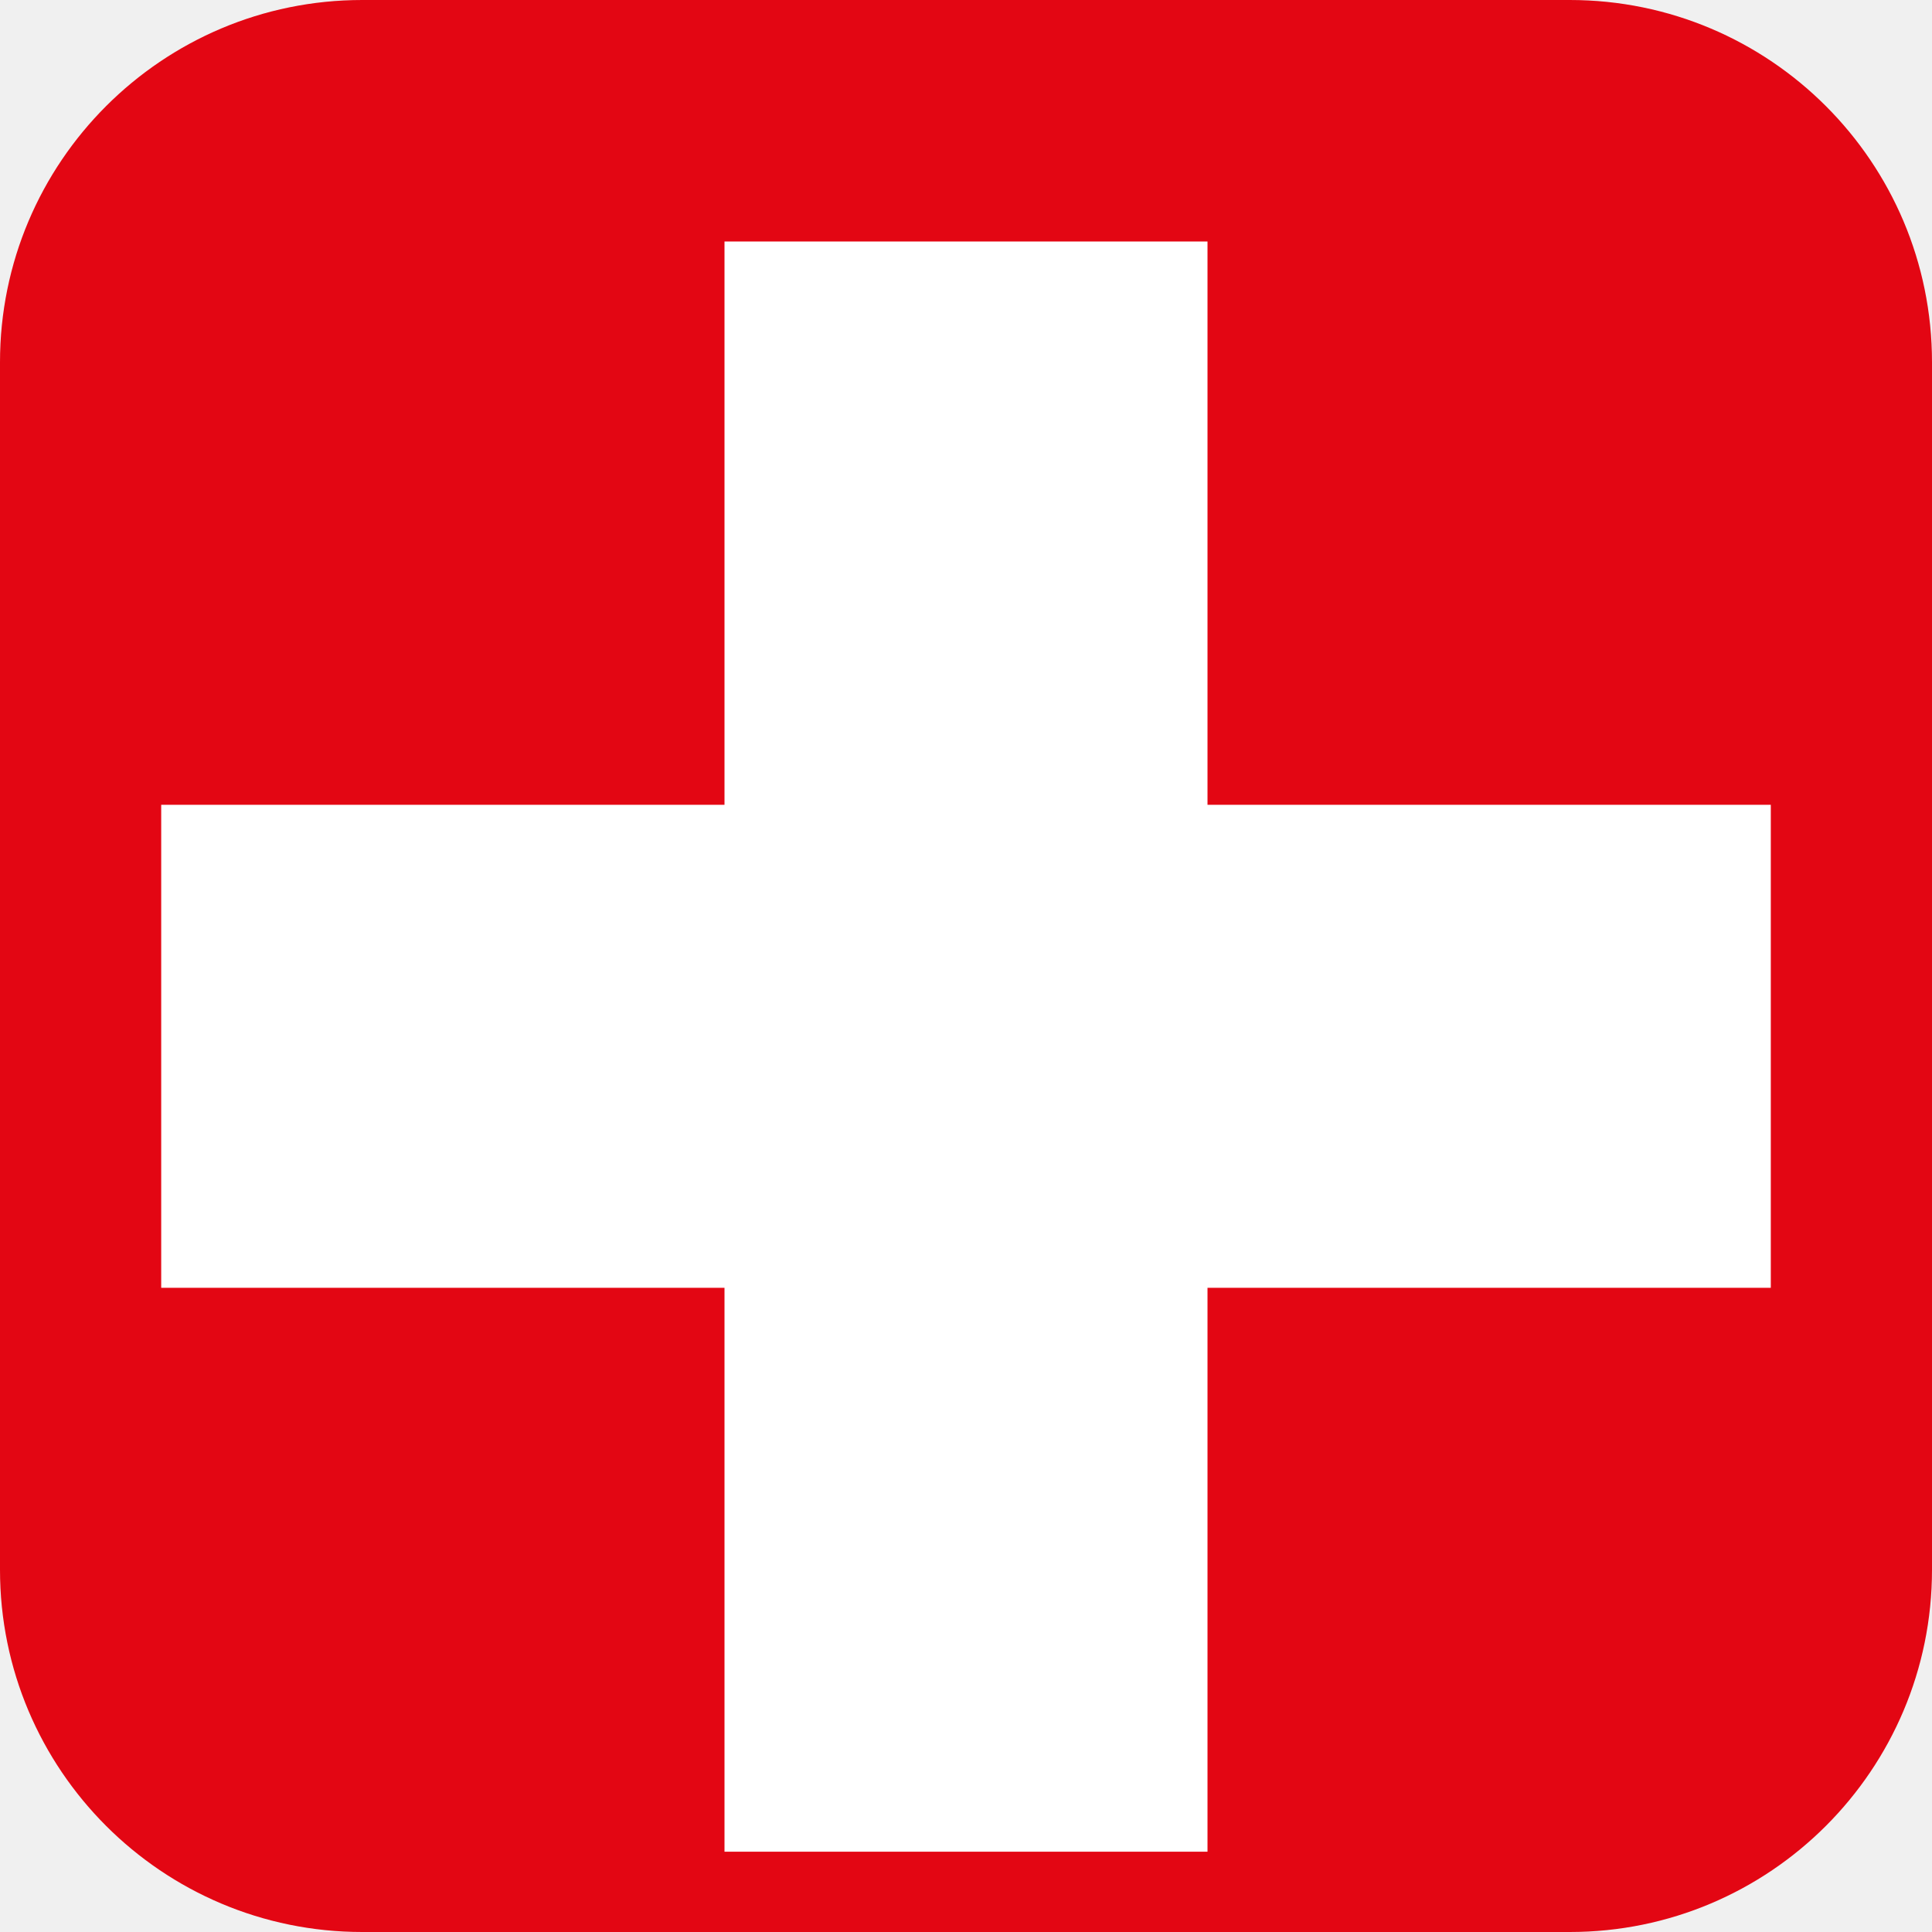
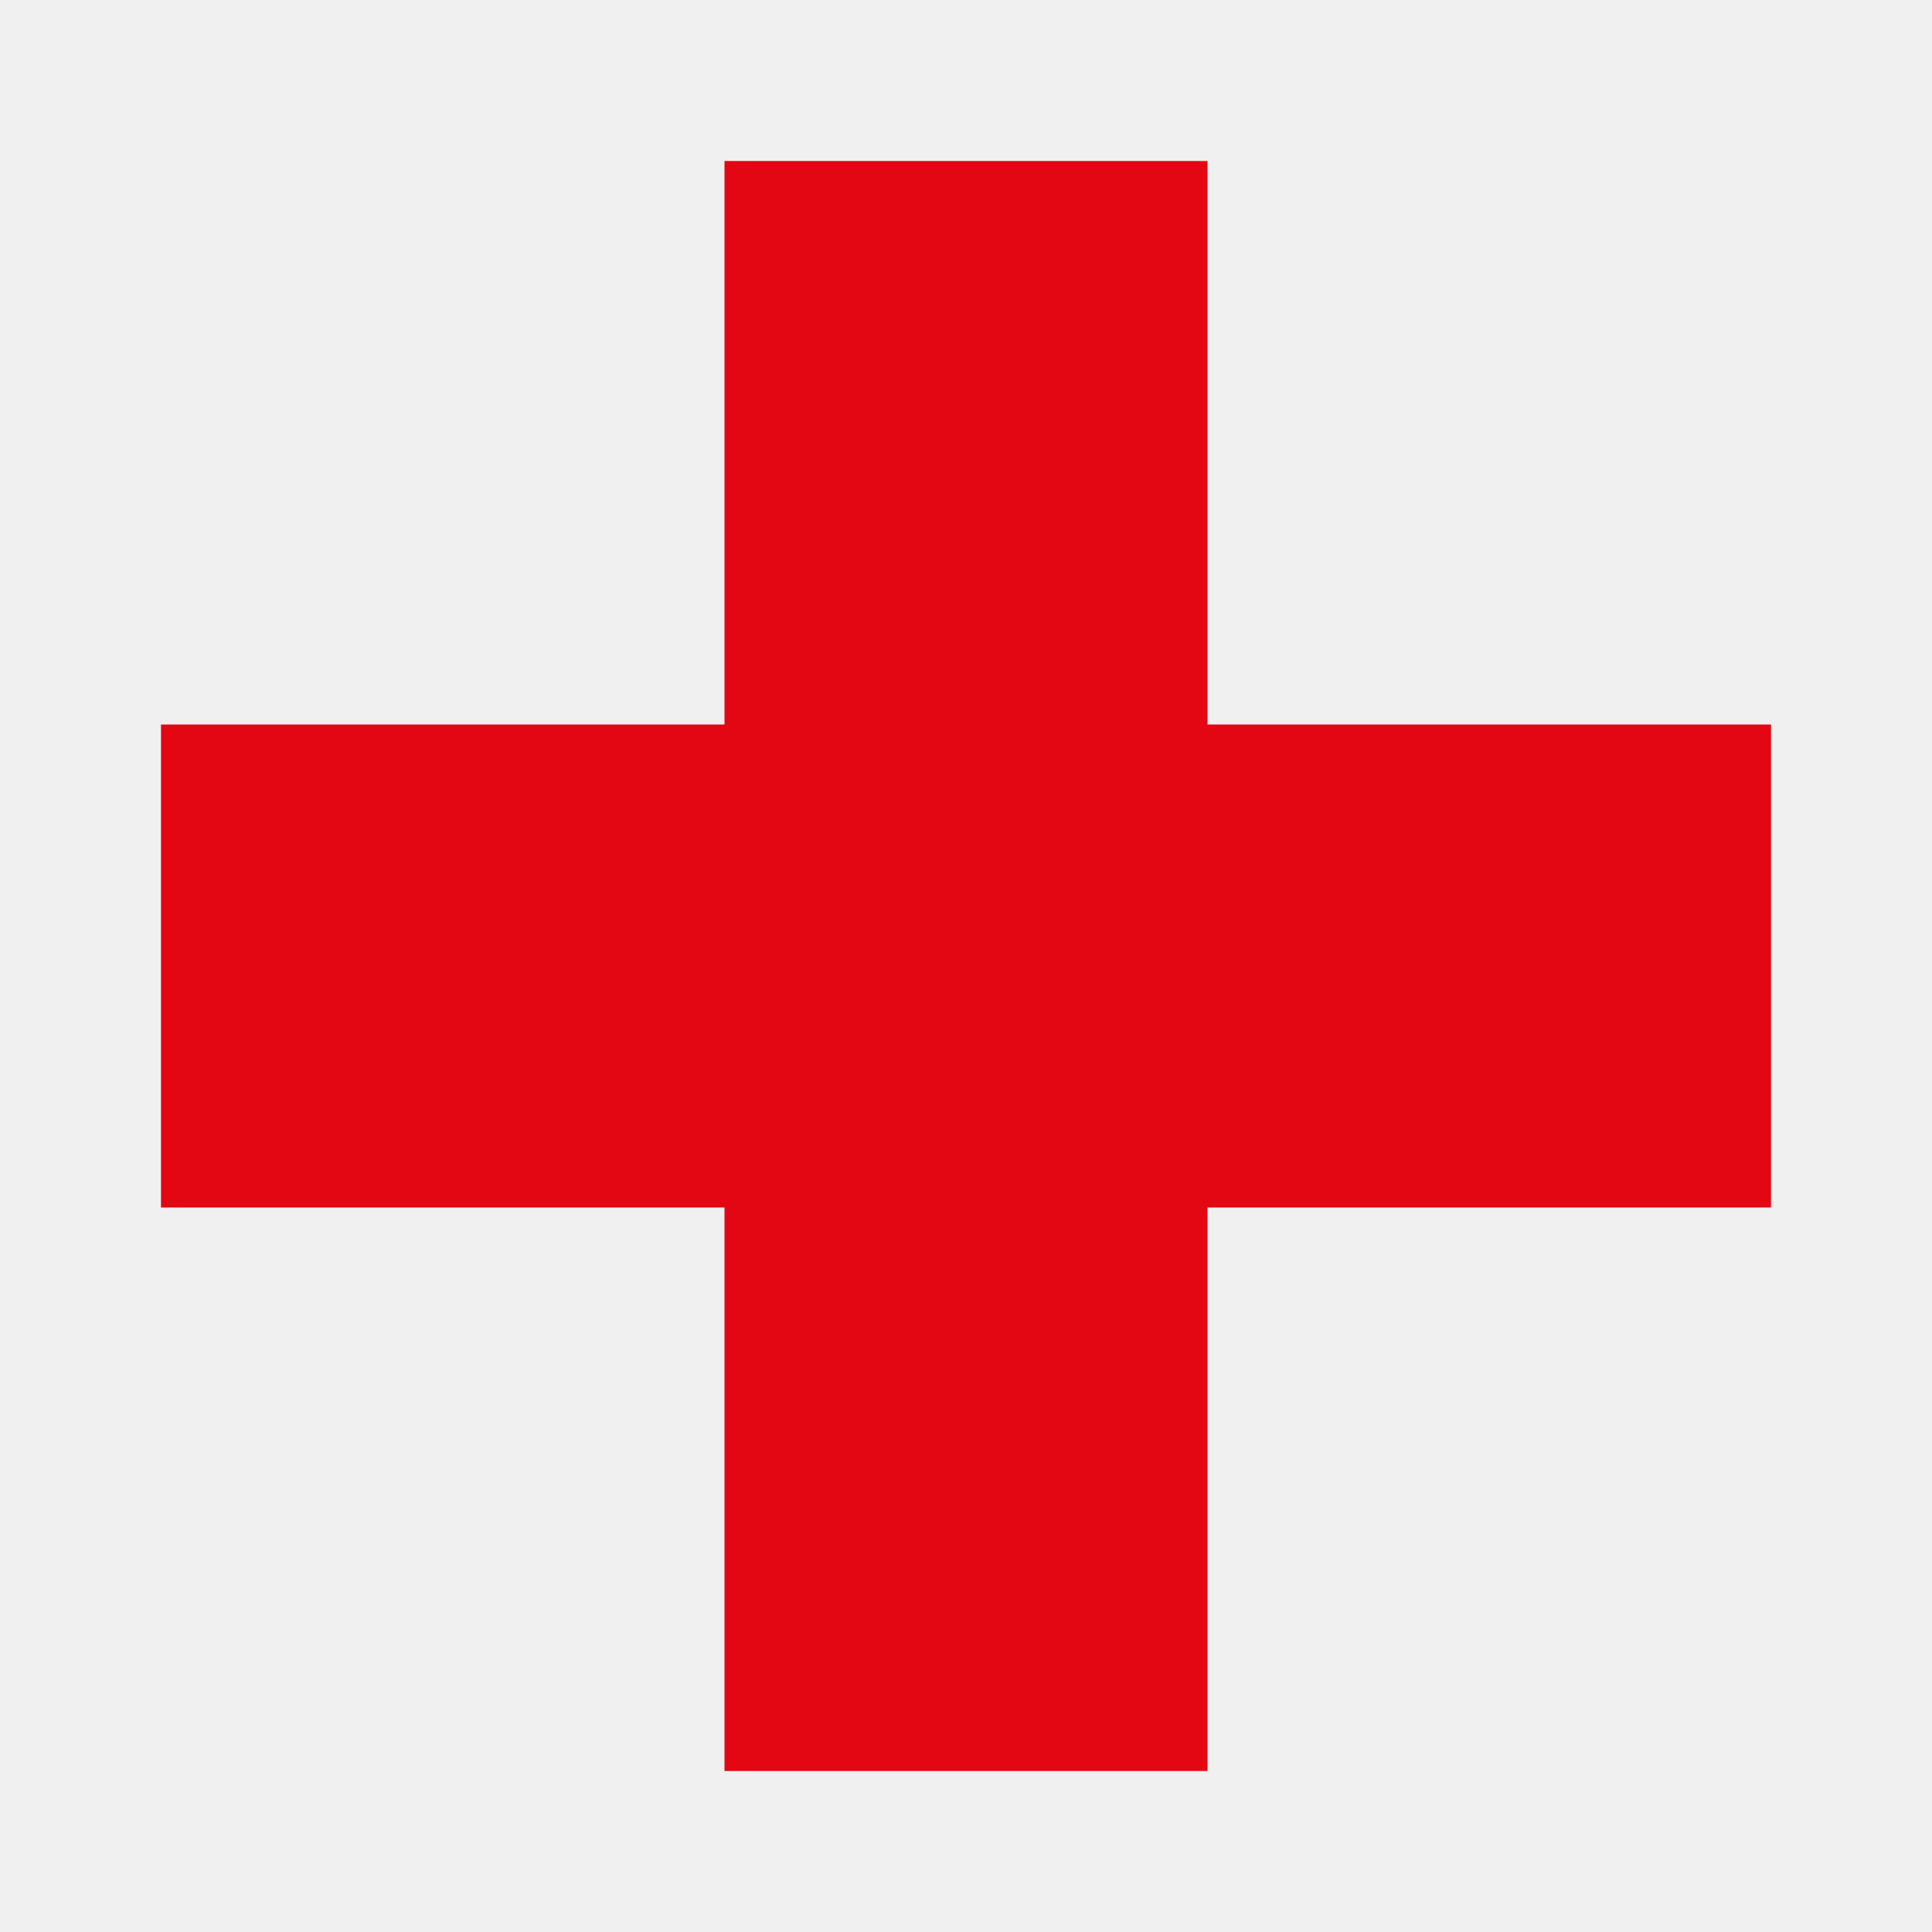
- <svg xmlns="http://www.w3.org/2000/svg" width="32" height="32" viewBox="0 0 32 32">
-   <rect width="32" height="32" rx="6" fill="#e30613" />
-   <path d="M12 4h8v9.33h9.33v8H20V30.67h-8V21.33H2.67v-8H12V4z" fill="#fff" />
+ <svg xmlns="http://www.w3.org/2000/svg" viewBox="0 0 24 24">
+   <path d="M9 2h6v7h7v6h-7v7H9v-7H2V9h7V2z" fill="#e30613" />
</svg>
